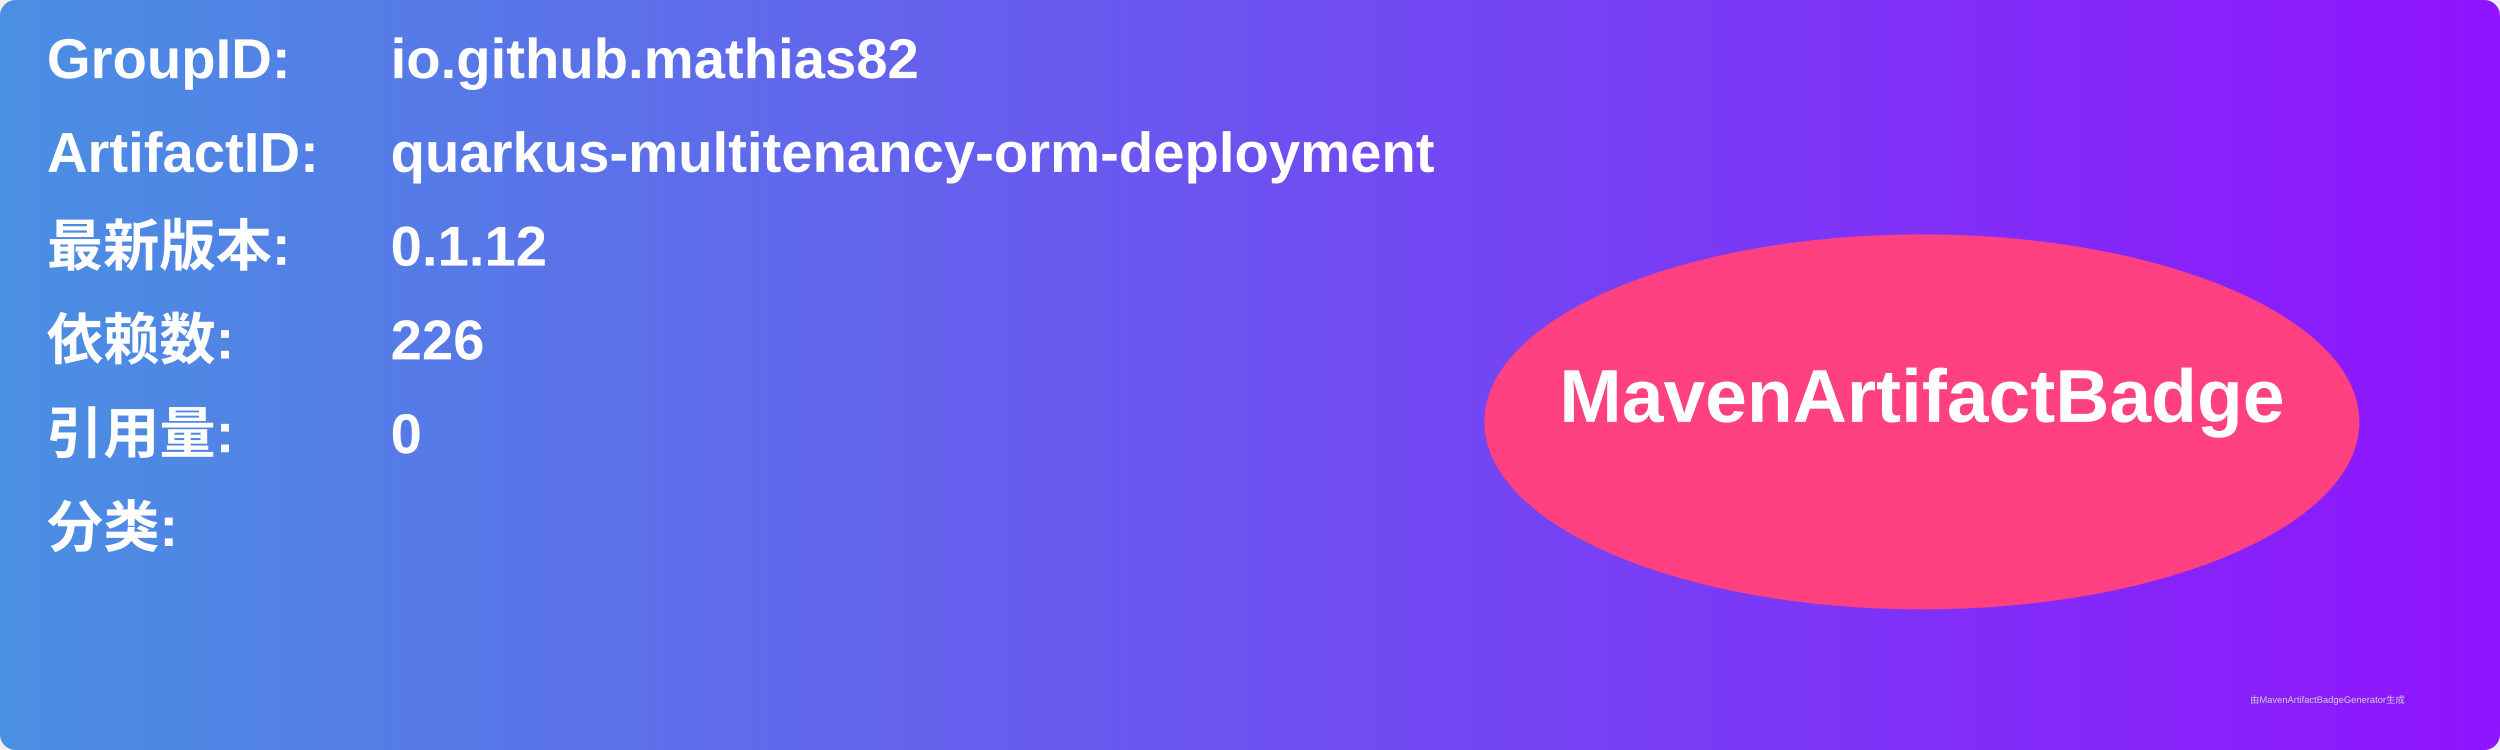
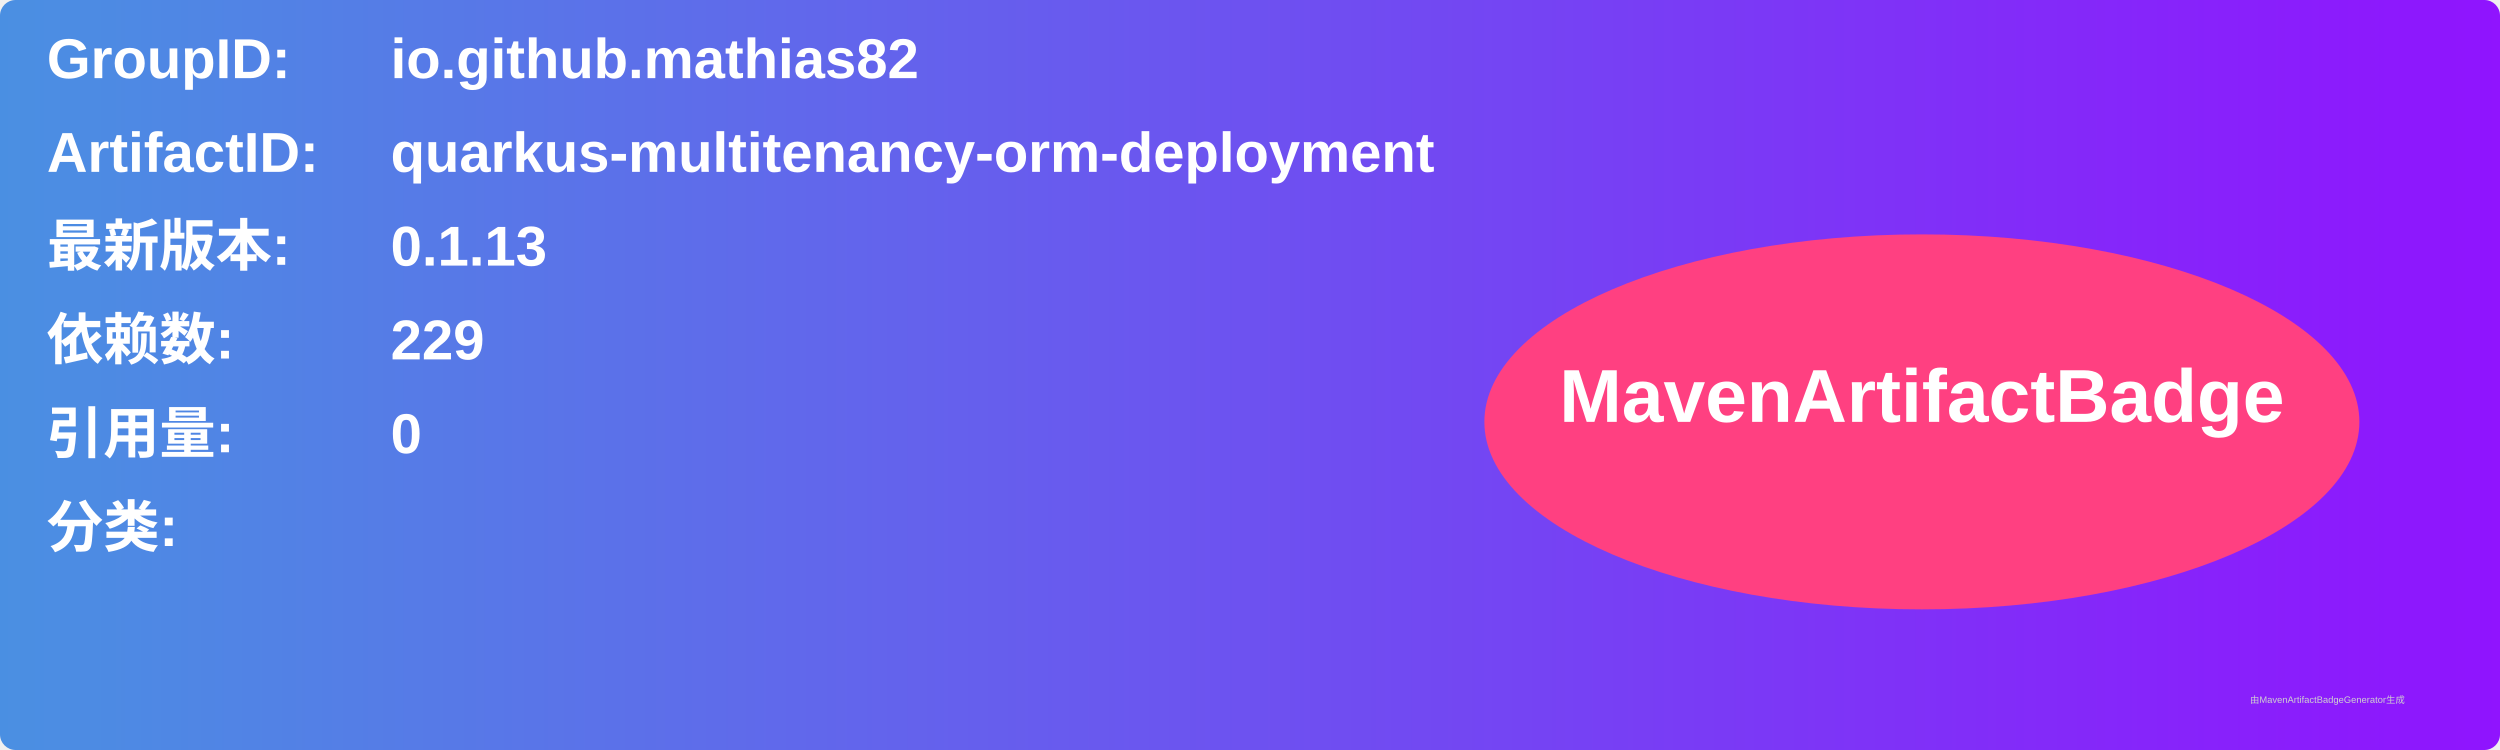
<svg xmlns="http://www.w3.org/2000/svg" width="800" height="240" viewBox="0 0 800 240">
  <linearGradient id="grad" x1="0%" y1="0%" x2="100%" y2="0%">
    <stop offset="0%" stop-color="#4a90e2" />
    <stop offset="100%" stop-color="#9013fe" />
  </linearGradient>
  <rect width="100%" height="100%" rx="5" ry="5" fill="url(#grad)" />
  <g transform="translate(15, 15)">
    <text x="0" y="10" font-family="Arial" font-size="18" fill="white" font-weight="bold" width="260">GroupID:</text>
    <text x="110" y="10" font-family="Arial" font-size="18" fill="white" font-weight="bold" width="460">io.github.mathias82</text>
    <text x="0" y="40" font-family="Arial" font-size="18" fill="white" font-weight="bold" width="260">ArtifactID:</text>
    <text x="110" y="40" font-family="Arial" font-size="18" fill="white" font-weight="bold" width="460">quarkus-multitenancy-orm-deployment</text>
    <text x="0" y="70" font-family="Arial" font-size="18" fill="white" font-weight="bold">最新版本:</text>
    <text x="110" y="70" font-family="Arial" font-size="18" fill="white" font-weight="bold">
-       <tspan font-weight="bold">0.1.12</tspan>
+       <tspan font-weight="bold">0.1.13</tspan>
    </text>
    <text x="0" y="100" font-family="Arial" font-size="18" fill="white" font-weight="bold">依赖数: </text>
    <text x="110" y="100" font-family="Arial" font-size="18" fill="white">
-       <tspan font-weight="bold">226</tspan>
+       <tspan font-weight="bold">229</tspan>
    </text>
    <text x="0" y="130" font-family="Arial" font-size="18" fill="white" font-weight="bold">引用量: </text>
    <text x="110" y="130" font-family="Arial" font-size="18" fill="white">
      <tspan font-weight="bold">0</tspan>
    </text>
    <text x="0" y="160" font-family="Arial" font-size="18" fill="white" font-weight="bold">分类:</text>
    <text x="10" y="190" font-family="Arial" font-size="10" fill="white">
      <tspan font-weight="bold" />
    </text>
    <ellipse cx="600" cy="120" rx="140" ry="60" fill="#ff4081" />
    <text x="600" y="120" text-anchor="middle" font-family="Arial" font-size="24" fill="white" font-weight="bold">MavenArtifactBadge</text>
  </g>
  <text x="720" y="225" font-family="Arial" font-size="3" fill="#d0d0d0">由MavenArtifactBadgeGenerator生成</text>
</svg>
